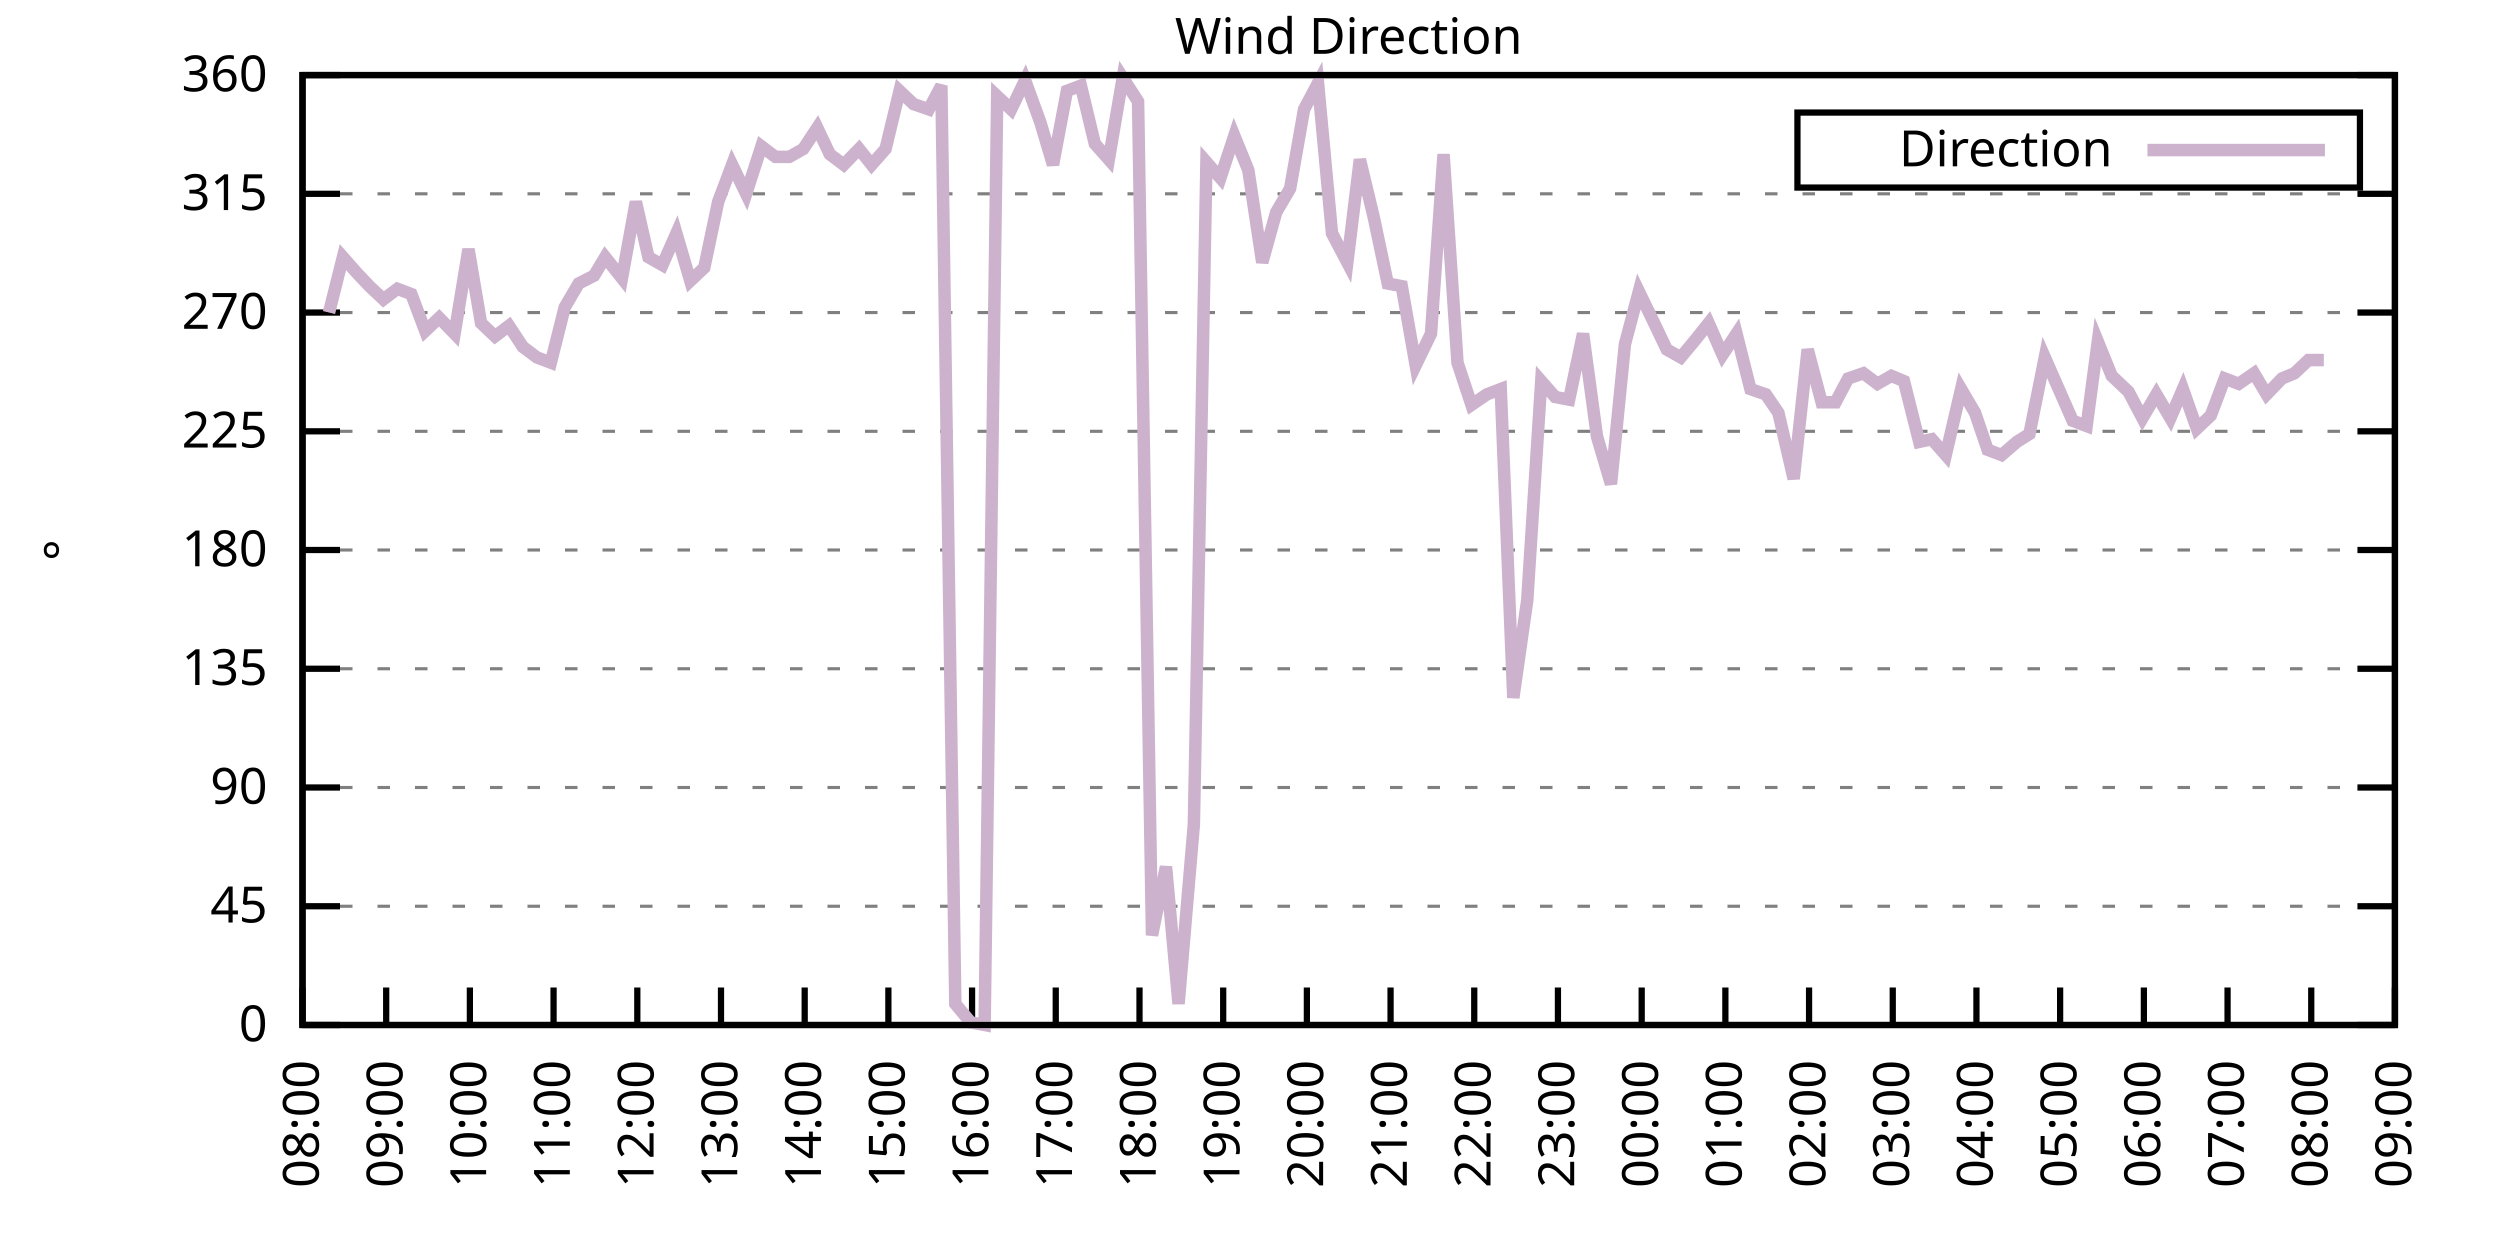
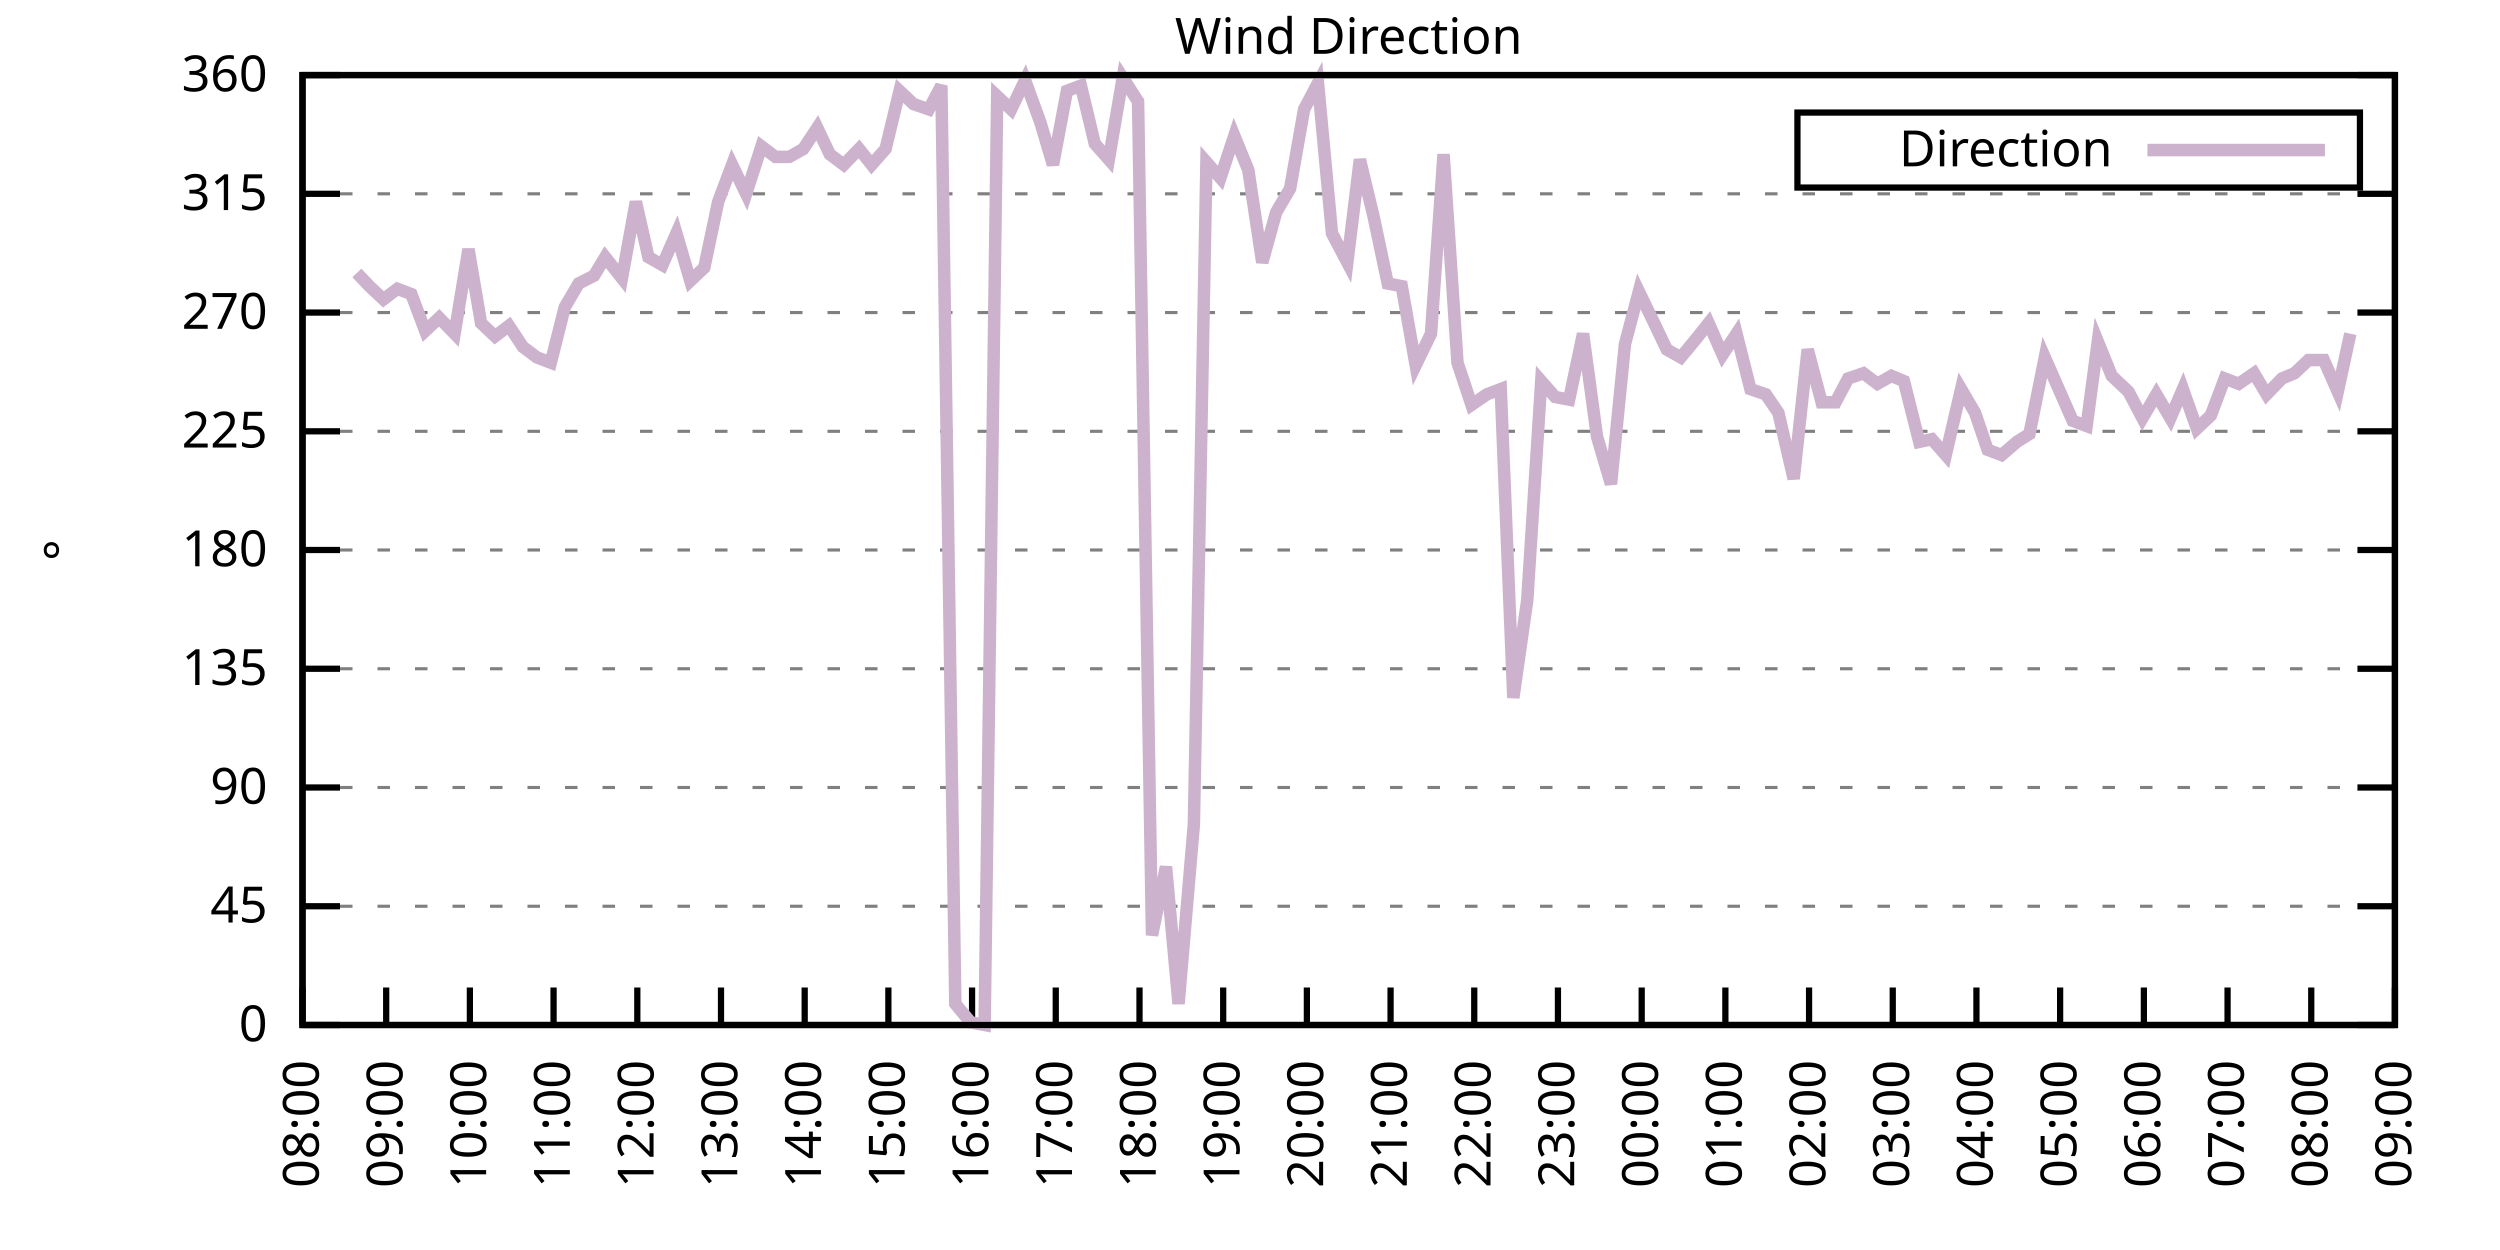
<svg xmlns="http://www.w3.org/2000/svg" xmlns:xlink="http://www.w3.org/1999/xlink" width="400" height="200" viewBox="0 0 400 200">
  <g id="gnuplot_canvas">
    <rect x="0" y="0" width="400" height="200" fill="none" />
    <defs>
      <circle id="gpDot" r="0.5" stroke-width="0.5" stroke="currentColor" />
      <path id="gpPt0" stroke-width="0.333" stroke="currentColor" d="M-1,0 h2 M0,-1 v2" />
      <path id="gpPt1" stroke-width="0.333" stroke="currentColor" d="M-1,-1 L1,1 M1,-1 L-1,1" />
      <path id="gpPt2" stroke-width="0.333" stroke="currentColor" d="M-1,0 L1,0 M0,-1 L0,1 M-1,-1 L1,1 M-1,1 L1,-1" />
      <rect id="gpPt3" stroke-width="0.333" stroke="currentColor" x="-1" y="-1" width="2" height="2" />
      <rect id="gpPt4" stroke-width="0.333" stroke="currentColor" fill="currentColor" x="-1" y="-1" width="2" height="2" />
      <circle id="gpPt5" stroke-width="0.333" stroke="currentColor" cx="0" cy="0" r="1" />
      <use xlink:href="#gpPt5" id="gpPt6" fill="currentColor" stroke="none" />
      <path id="gpPt7" stroke-width="0.333" stroke="currentColor" d="M0,-1.33 L-1.33,0.67 L1.33,0.67 z" />
      <use xlink:href="#gpPt7" id="gpPt8" fill="currentColor" stroke="none" />
      <use xlink:href="#gpPt7" id="gpPt9" stroke="currentColor" transform="rotate(180)" />
      <use xlink:href="#gpPt9" id="gpPt10" fill="currentColor" stroke="none" />
      <use xlink:href="#gpPt3" id="gpPt11" stroke="currentColor" transform="rotate(45)" />
      <use xlink:href="#gpPt11" id="gpPt12" fill="currentColor" stroke="none" />
      <path id="gpPt13" stroke-width="0.333" stroke="currentColor" d="M0,1.330 L1.265,0.411 L0.782,-1.067 L-0.782,-1.076 L-1.265,0.411 z" />
      <use xlink:href="#gpPt13" id="gpPt14" fill="currentColor" stroke="none" />
      <filter id="textbox" filterUnits="objectBoundingBox" x="0" y="0" height="1" width="1">
        <feFlood flood-color="white" flood-opacity="1" result="bgnd" />
        <feComposite in="SourceGraphic" in2="bgnd" operator="atop" />
      </filter>
      <filter id="greybox" filterUnits="objectBoundingBox" x="0" y="0" height="1" width="1">
        <feFlood flood-color="lightgrey" flood-opacity="1" result="grey" />
        <feComposite in="SourceGraphic" in2="grey" operator="atop" />
      </filter>
    </defs>
    <g fill="none" color="white" stroke="currentColor" stroke-width="1.00" stroke-linecap="butt" stroke-linejoin="miter">
</g>
    <g fill="none" color="black" stroke="currentColor" stroke-width="1.00" stroke-linecap="butt" stroke-linejoin="miter">
      <g stroke="none" shape-rendering="crispEdges">
        <polygon fill="rgb(255, 255, 255)" points="48.40,164.00 383.18,164.00 383.18,12.02 48.40,12.02 " />
      </g>
    </g>
    <g fill="none" color="black" stroke="currentColor" stroke-width="1.00" stroke-linecap="butt" stroke-linejoin="miter">
</g>
    <g fill="none" color="black" stroke="black" stroke-width="0.50" stroke-linecap="butt" stroke-linejoin="miter">
</g>
    <g fill="none" color="gray" stroke="currentColor" stroke-width="0.50" stroke-linecap="butt" stroke-linejoin="miter">
      <path stroke="gray" stroke-dasharray="2,4" class="gridline" d="M48.40,164.00 L383.19,164.00  " />
    </g>
    <g fill="none" color="gray" stroke="gray" stroke-width="1.00" stroke-linecap="butt" stroke-linejoin="miter">
</g>
    <g fill="none" color="black" stroke="currentColor" stroke-width="1.00" stroke-linecap="butt" stroke-linejoin="miter">
      <path stroke="black" d="M48.40,164.00 L54.40,164.00 M383.19,164.00 L377.19,164.00  " />
      <g transform="translate(42.80,166.60)" stroke="none" fill="black" font-family="Sans" font-size="8.00" text-anchor="end">
        <text>
          <tspan font-family="Sans"> 0</tspan>
        </text>
      </g>
    </g>
    <g fill="none" color="black" stroke="currentColor" stroke-width="1.00" stroke-linecap="butt" stroke-linejoin="miter">
</g>
    <g fill="none" color="black" stroke="black" stroke-width="0.50" stroke-linecap="butt" stroke-linejoin="miter">
</g>
    <g fill="none" color="gray" stroke="currentColor" stroke-width="0.50" stroke-linecap="butt" stroke-linejoin="miter">
      <path stroke="gray" stroke-dasharray="2,4" class="gridline" d="M48.40,145.00 L383.19,145.00  " />
    </g>
    <g fill="none" color="gray" stroke="gray" stroke-width="1.00" stroke-linecap="butt" stroke-linejoin="miter">
</g>
    <g fill="none" color="black" stroke="currentColor" stroke-width="1.00" stroke-linecap="butt" stroke-linejoin="miter">
      <path stroke="black" d="M48.40,145.00 L54.40,145.00 M383.19,145.00 L377.19,145.00  " />
      <g transform="translate(42.80,147.60)" stroke="none" fill="black" font-family="Sans" font-size="8.00" text-anchor="end">
        <text>
          <tspan font-family="Sans"> 45</tspan>
        </text>
      </g>
    </g>
    <g fill="none" color="black" stroke="currentColor" stroke-width="1.00" stroke-linecap="butt" stroke-linejoin="miter">
</g>
    <g fill="none" color="black" stroke="black" stroke-width="0.50" stroke-linecap="butt" stroke-linejoin="miter">
</g>
    <g fill="none" color="gray" stroke="currentColor" stroke-width="0.50" stroke-linecap="butt" stroke-linejoin="miter">
      <path stroke="gray" stroke-dasharray="2,4" class="gridline" d="M48.40,126.00 L383.19,126.00  " />
    </g>
    <g fill="none" color="gray" stroke="gray" stroke-width="1.00" stroke-linecap="butt" stroke-linejoin="miter">
</g>
    <g fill="none" color="black" stroke="currentColor" stroke-width="1.00" stroke-linecap="butt" stroke-linejoin="miter">
      <path stroke="black" d="M48.40,126.00 L54.40,126.00 M383.19,126.00 L377.19,126.00  " />
      <g transform="translate(42.80,128.60)" stroke="none" fill="black" font-family="Sans" font-size="8.00" text-anchor="end">
        <text>
          <tspan font-family="Sans"> 90</tspan>
        </text>
      </g>
    </g>
    <g fill="none" color="black" stroke="currentColor" stroke-width="1.00" stroke-linecap="butt" stroke-linejoin="miter">
</g>
    <g fill="none" color="black" stroke="black" stroke-width="0.50" stroke-linecap="butt" stroke-linejoin="miter">
</g>
    <g fill="none" color="gray" stroke="currentColor" stroke-width="0.50" stroke-linecap="butt" stroke-linejoin="miter">
      <path stroke="gray" stroke-dasharray="2,4" class="gridline" d="M48.40,107.00 L383.19,107.00  " />
    </g>
    <g fill="none" color="gray" stroke="gray" stroke-width="1.00" stroke-linecap="butt" stroke-linejoin="miter">
</g>
    <g fill="none" color="black" stroke="currentColor" stroke-width="1.00" stroke-linecap="butt" stroke-linejoin="miter">
      <path stroke="black" d="M48.40,107.00 L54.40,107.00 M383.19,107.00 L377.19,107.00  " />
      <g transform="translate(42.80,109.60)" stroke="none" fill="black" font-family="Sans" font-size="8.00" text-anchor="end">
        <text>
          <tspan font-family="Sans"> 135</tspan>
        </text>
      </g>
    </g>
    <g fill="none" color="black" stroke="currentColor" stroke-width="1.00" stroke-linecap="butt" stroke-linejoin="miter">
</g>
    <g fill="none" color="black" stroke="black" stroke-width="0.50" stroke-linecap="butt" stroke-linejoin="miter">
</g>
    <g fill="none" color="gray" stroke="currentColor" stroke-width="0.50" stroke-linecap="butt" stroke-linejoin="miter">
      <path stroke="gray" stroke-dasharray="2,4" class="gridline" d="M48.40,88.00 L383.19,88.00  " />
    </g>
    <g fill="none" color="gray" stroke="gray" stroke-width="1.00" stroke-linecap="butt" stroke-linejoin="miter">
</g>
    <g fill="none" color="black" stroke="currentColor" stroke-width="1.00" stroke-linecap="butt" stroke-linejoin="miter">
      <path stroke="black" d="M48.40,88.00 L54.40,88.00 M383.19,88.00 L377.19,88.00  " />
      <g transform="translate(42.80,90.60)" stroke="none" fill="black" font-family="Sans" font-size="8.00" text-anchor="end">
        <text>
          <tspan font-family="Sans"> 180</tspan>
        </text>
      </g>
    </g>
    <g fill="none" color="black" stroke="currentColor" stroke-width="1.00" stroke-linecap="butt" stroke-linejoin="miter">
</g>
    <g fill="none" color="black" stroke="black" stroke-width="0.50" stroke-linecap="butt" stroke-linejoin="miter">
</g>
    <g fill="none" color="gray" stroke="currentColor" stroke-width="0.50" stroke-linecap="butt" stroke-linejoin="miter">
      <path stroke="gray" stroke-dasharray="2,4" class="gridline" d="M48.40,69.01 L383.19,69.01  " />
    </g>
    <g fill="none" color="gray" stroke="gray" stroke-width="1.00" stroke-linecap="butt" stroke-linejoin="miter">
</g>
    <g fill="none" color="black" stroke="currentColor" stroke-width="1.00" stroke-linecap="butt" stroke-linejoin="miter">
      <path stroke="black" d="M48.40,69.01 L54.40,69.01 M383.19,69.01 L377.19,69.01  " />
      <g transform="translate(42.80,71.61)" stroke="none" fill="black" font-family="Sans" font-size="8.00" text-anchor="end">
        <text>
          <tspan font-family="Sans"> 225</tspan>
        </text>
      </g>
    </g>
    <g fill="none" color="black" stroke="currentColor" stroke-width="1.00" stroke-linecap="butt" stroke-linejoin="miter">
</g>
    <g fill="none" color="black" stroke="black" stroke-width="0.50" stroke-linecap="butt" stroke-linejoin="miter">
</g>
    <g fill="none" color="gray" stroke="currentColor" stroke-width="0.50" stroke-linecap="butt" stroke-linejoin="miter">
      <path stroke="gray" stroke-dasharray="2,4" class="gridline" d="M48.40,50.01 L383.19,50.01  " />
    </g>
    <g fill="none" color="gray" stroke="gray" stroke-width="1.00" stroke-linecap="butt" stroke-linejoin="miter">
</g>
    <g fill="none" color="black" stroke="currentColor" stroke-width="1.00" stroke-linecap="butt" stroke-linejoin="miter">
      <path stroke="black" d="M48.40,50.01 L54.40,50.01 M383.19,50.01 L377.19,50.01  " />
      <g transform="translate(42.80,52.61)" stroke="none" fill="black" font-family="Sans" font-size="8.00" text-anchor="end">
        <text>
          <tspan font-family="Sans"> 270</tspan>
        </text>
      </g>
    </g>
    <g fill="none" color="black" stroke="currentColor" stroke-width="1.00" stroke-linecap="butt" stroke-linejoin="miter">
</g>
    <g fill="none" color="black" stroke="black" stroke-width="0.50" stroke-linecap="butt" stroke-linejoin="miter">
</g>
    <g fill="none" color="gray" stroke="currentColor" stroke-width="0.50" stroke-linecap="butt" stroke-linejoin="miter">
      <path stroke="gray" stroke-dasharray="2,4" class="gridline" d="M48.40,31.01 L383.19,31.01  " />
    </g>
    <g fill="none" color="gray" stroke="gray" stroke-width="1.00" stroke-linecap="butt" stroke-linejoin="miter">
</g>
    <g fill="none" color="black" stroke="currentColor" stroke-width="1.00" stroke-linecap="butt" stroke-linejoin="miter">
      <path stroke="black" d="M48.40,31.01 L54.40,31.01 M383.19,31.01 L377.19,31.01  " />
      <g transform="translate(42.80,33.61)" stroke="none" fill="black" font-family="Sans" font-size="8.00" text-anchor="end">
        <text>
          <tspan font-family="Sans"> 315</tspan>
        </text>
      </g>
    </g>
    <g fill="none" color="black" stroke="currentColor" stroke-width="1.00" stroke-linecap="butt" stroke-linejoin="miter">
</g>
    <g fill="none" color="black" stroke="black" stroke-width="0.50" stroke-linecap="butt" stroke-linejoin="miter">
</g>
    <g fill="none" color="gray" stroke="currentColor" stroke-width="0.50" stroke-linecap="butt" stroke-linejoin="miter">
      <path stroke="gray" stroke-dasharray="2,4" class="gridline" d="M48.40,12.01 L383.19,12.01  " />
    </g>
    <g fill="none" color="gray" stroke="gray" stroke-width="1.00" stroke-linecap="butt" stroke-linejoin="miter">
</g>
    <g fill="none" color="black" stroke="currentColor" stroke-width="1.00" stroke-linecap="butt" stroke-linejoin="miter">
      <path stroke="black" d="M48.40,12.01 L54.40,12.01 M383.19,12.01 L377.19,12.01  " />
      <g transform="translate(42.80,14.61)" stroke="none" fill="black" font-family="Sans" font-size="8.00" text-anchor="end">
        <text>
          <tspan font-family="Sans"> 360</tspan>
        </text>
      </g>
    </g>
    <g fill="none" color="black" stroke="currentColor" stroke-width="1.00" stroke-linecap="butt" stroke-linejoin="miter">
      <path stroke="black" d="M48.40,164.00 L48.40,158.00  " />
      <g transform="translate(51.00,169.60) rotate(270.00)" stroke="none" fill="black" font-family="Sans" font-size="8.00" text-anchor="end">
        <text>
          <tspan font-family="Sans">08:00</tspan>
        </text>
      </g>
    </g>
    <g fill="none" color="black" stroke="currentColor" stroke-width="1.00" stroke-linecap="butt" stroke-linejoin="miter">
      <path stroke="black" d="M61.79,164.00 L61.79,158.00  " />
      <g transform="translate(64.39,169.60) rotate(270.00)" stroke="none" fill="black" font-family="Sans" font-size="8.00" text-anchor="end">
        <text>
          <tspan font-family="Sans">09:00</tspan>
        </text>
      </g>
    </g>
    <g fill="none" color="black" stroke="currentColor" stroke-width="1.00" stroke-linecap="butt" stroke-linejoin="miter">
      <path stroke="black" d="M75.18,164.00 L75.18,158.00  " />
      <g transform="translate(77.78,169.60) rotate(270.00)" stroke="none" fill="black" font-family="Sans" font-size="8.00" text-anchor="end">
        <text>
          <tspan font-family="Sans">10:00</tspan>
        </text>
      </g>
    </g>
    <g fill="none" color="black" stroke="currentColor" stroke-width="1.00" stroke-linecap="butt" stroke-linejoin="miter">
      <path stroke="black" d="M88.57,164.00 L88.57,158.00  " />
      <g transform="translate(91.17,169.60) rotate(270.00)" stroke="none" fill="black" font-family="Sans" font-size="8.00" text-anchor="end">
        <text>
          <tspan font-family="Sans">11:00</tspan>
        </text>
      </g>
    </g>
    <g fill="none" color="black" stroke="currentColor" stroke-width="1.00" stroke-linecap="butt" stroke-linejoin="miter">
      <path stroke="black" d="M101.97,164.00 L101.97,158.00  " />
      <g transform="translate(104.57,169.60) rotate(270.00)" stroke="none" fill="black" font-family="Sans" font-size="8.00" text-anchor="end">
        <text>
          <tspan font-family="Sans">12:00</tspan>
        </text>
      </g>
    </g>
    <g fill="none" color="black" stroke="currentColor" stroke-width="1.00" stroke-linecap="butt" stroke-linejoin="miter">
      <path stroke="black" d="M115.36,164.00 L115.36,158.00  " />
      <g transform="translate(117.96,169.60) rotate(270.00)" stroke="none" fill="black" font-family="Sans" font-size="8.00" text-anchor="end">
        <text>
          <tspan font-family="Sans">13:00</tspan>
        </text>
      </g>
    </g>
    <g fill="none" color="black" stroke="currentColor" stroke-width="1.00" stroke-linecap="butt" stroke-linejoin="miter">
      <path stroke="black" d="M128.75,164.00 L128.75,158.00  " />
      <g transform="translate(131.35,169.60) rotate(270.00)" stroke="none" fill="black" font-family="Sans" font-size="8.00" text-anchor="end">
        <text>
          <tspan font-family="Sans">14:00</tspan>
        </text>
      </g>
    </g>
    <g fill="none" color="black" stroke="currentColor" stroke-width="1.00" stroke-linecap="butt" stroke-linejoin="miter">
      <path stroke="black" d="M142.14,164.00 L142.14,158.00  " />
      <g transform="translate(144.74,169.60) rotate(270.00)" stroke="none" fill="black" font-family="Sans" font-size="8.00" text-anchor="end">
        <text>
          <tspan font-family="Sans">15:00</tspan>
        </text>
      </g>
    </g>
    <g fill="none" color="black" stroke="currentColor" stroke-width="1.00" stroke-linecap="butt" stroke-linejoin="miter">
      <path stroke="black" d="M155.53,164.00 L155.53,158.00  " />
      <g transform="translate(158.13,169.60) rotate(270.00)" stroke="none" fill="black" font-family="Sans" font-size="8.00" text-anchor="end">
        <text>
          <tspan font-family="Sans">16:00</tspan>
        </text>
      </g>
    </g>
    <g fill="none" color="black" stroke="currentColor" stroke-width="1.00" stroke-linecap="butt" stroke-linejoin="miter">
      <path stroke="black" d="M168.92,164.00 L168.92,158.00  " />
      <g transform="translate(171.52,169.60) rotate(270.00)" stroke="none" fill="black" font-family="Sans" font-size="8.00" text-anchor="end">
        <text>
          <tspan font-family="Sans">17:00</tspan>
        </text>
      </g>
    </g>
    <g fill="none" color="black" stroke="currentColor" stroke-width="1.00" stroke-linecap="butt" stroke-linejoin="miter">
      <path stroke="black" d="M182.32,164.00 L182.32,158.00  " />
      <g transform="translate(184.92,169.60) rotate(270.00)" stroke="none" fill="black" font-family="Sans" font-size="8.00" text-anchor="end">
        <text>
          <tspan font-family="Sans">18:00</tspan>
        </text>
      </g>
    </g>
    <g fill="none" color="black" stroke="currentColor" stroke-width="1.00" stroke-linecap="butt" stroke-linejoin="miter">
      <path stroke="black" d="M195.71,164.00 L195.71,158.00  " />
      <g transform="translate(198.31,169.60) rotate(270.00)" stroke="none" fill="black" font-family="Sans" font-size="8.00" text-anchor="end">
        <text>
          <tspan font-family="Sans">19:00</tspan>
        </text>
      </g>
    </g>
    <g fill="none" color="black" stroke="currentColor" stroke-width="1.00" stroke-linecap="butt" stroke-linejoin="miter">
      <path stroke="black" d="M209.10,164.00 L209.10,158.00  " />
      <g transform="translate(211.70,169.60) rotate(270.00)" stroke="none" fill="black" font-family="Sans" font-size="8.00" text-anchor="end">
        <text>
          <tspan font-family="Sans">20:00</tspan>
        </text>
      </g>
    </g>
    <g fill="none" color="black" stroke="currentColor" stroke-width="1.00" stroke-linecap="butt" stroke-linejoin="miter">
      <path stroke="black" d="M222.49,164.00 L222.49,158.00  " />
      <g transform="translate(225.09,169.60) rotate(270.00)" stroke="none" fill="black" font-family="Sans" font-size="8.00" text-anchor="end">
        <text>
          <tspan font-family="Sans">21:00</tspan>
        </text>
      </g>
    </g>
    <g fill="none" color="black" stroke="currentColor" stroke-width="1.00" stroke-linecap="butt" stroke-linejoin="miter">
      <path stroke="black" d="M235.88,164.00 L235.88,158.00  " />
      <g transform="translate(238.48,169.60) rotate(270.00)" stroke="none" fill="black" font-family="Sans" font-size="8.00" text-anchor="end">
        <text>
          <tspan font-family="Sans">22:00</tspan>
        </text>
      </g>
    </g>
    <g fill="none" color="black" stroke="currentColor" stroke-width="1.00" stroke-linecap="butt" stroke-linejoin="miter">
      <path stroke="black" d="M249.27,164.00 L249.27,158.00  " />
      <g transform="translate(251.87,169.60) rotate(270.00)" stroke="none" fill="black" font-family="Sans" font-size="8.00" text-anchor="end">
        <text>
          <tspan font-family="Sans">23:00</tspan>
        </text>
      </g>
    </g>
    <g fill="none" color="black" stroke="currentColor" stroke-width="1.00" stroke-linecap="butt" stroke-linejoin="miter">
      <path stroke="black" d="M262.67,164.00 L262.67,158.00  " />
      <g transform="translate(265.27,169.60) rotate(270.00)" stroke="none" fill="black" font-family="Sans" font-size="8.00" text-anchor="end">
        <text>
          <tspan font-family="Sans">00:00</tspan>
        </text>
      </g>
    </g>
    <g fill="none" color="black" stroke="currentColor" stroke-width="1.00" stroke-linecap="butt" stroke-linejoin="miter">
      <path stroke="black" d="M276.06,164.00 L276.06,158.00  " />
      <g transform="translate(278.66,169.60) rotate(270.00)" stroke="none" fill="black" font-family="Sans" font-size="8.00" text-anchor="end">
        <text>
          <tspan font-family="Sans">01:00</tspan>
        </text>
      </g>
    </g>
    <g fill="none" color="black" stroke="currentColor" stroke-width="1.00" stroke-linecap="butt" stroke-linejoin="miter">
      <path stroke="black" d="M289.45,164.00 L289.45,158.00  " />
      <g transform="translate(292.05,169.60) rotate(270.00)" stroke="none" fill="black" font-family="Sans" font-size="8.00" text-anchor="end">
        <text>
          <tspan font-family="Sans">02:00</tspan>
        </text>
      </g>
    </g>
    <g fill="none" color="black" stroke="currentColor" stroke-width="1.00" stroke-linecap="butt" stroke-linejoin="miter">
      <path stroke="black" d="M302.84,164.00 L302.84,158.00  " />
      <g transform="translate(305.44,169.60) rotate(270.00)" stroke="none" fill="black" font-family="Sans" font-size="8.00" text-anchor="end">
        <text>
          <tspan font-family="Sans">03:00</tspan>
        </text>
      </g>
    </g>
    <g fill="none" color="black" stroke="currentColor" stroke-width="1.00" stroke-linecap="butt" stroke-linejoin="miter">
      <path stroke="black" d="M316.23,164.00 L316.23,158.00  " />
      <g transform="translate(318.83,169.60) rotate(270.00)" stroke="none" fill="black" font-family="Sans" font-size="8.00" text-anchor="end">
        <text>
          <tspan font-family="Sans">04:00</tspan>
        </text>
      </g>
    </g>
    <g fill="none" color="black" stroke="currentColor" stroke-width="1.00" stroke-linecap="butt" stroke-linejoin="miter">
      <path stroke="black" d="M329.62,164.00 L329.62,158.00  " />
      <g transform="translate(332.22,169.60) rotate(270.00)" stroke="none" fill="black" font-family="Sans" font-size="8.00" text-anchor="end">
        <text>
          <tspan font-family="Sans">05:00</tspan>
        </text>
      </g>
    </g>
    <g fill="none" color="black" stroke="currentColor" stroke-width="1.00" stroke-linecap="butt" stroke-linejoin="miter">
      <path stroke="black" d="M343.02,164.00 L343.02,158.00  " />
      <g transform="translate(345.62,169.60) rotate(270.00)" stroke="none" fill="black" font-family="Sans" font-size="8.00" text-anchor="end">
        <text>
          <tspan font-family="Sans">06:00</tspan>
        </text>
      </g>
    </g>
    <g fill="none" color="black" stroke="currentColor" stroke-width="1.00" stroke-linecap="butt" stroke-linejoin="miter">
      <path stroke="black" d="M356.41,164.00 L356.41,158.00  " />
      <g transform="translate(359.01,169.60) rotate(270.00)" stroke="none" fill="black" font-family="Sans" font-size="8.00" text-anchor="end">
        <text>
          <tspan font-family="Sans">07:00</tspan>
        </text>
      </g>
    </g>
    <g fill="none" color="black" stroke="currentColor" stroke-width="1.00" stroke-linecap="butt" stroke-linejoin="miter">
      <path stroke="black" d="M369.80,164.00 L369.80,158.00  " />
      <g transform="translate(372.40,169.60) rotate(270.00)" stroke="none" fill="black" font-family="Sans" font-size="8.00" text-anchor="end">
        <text>
          <tspan font-family="Sans">08:00</tspan>
        </text>
      </g>
    </g>
    <g fill="none" color="black" stroke="currentColor" stroke-width="1.00" stroke-linecap="butt" stroke-linejoin="miter">
      <path stroke="black" d="M383.19,164.00 L383.19,158.00  " />
      <g transform="translate(385.79,169.60) rotate(270.00)" stroke="none" fill="black" font-family="Sans" font-size="8.00" text-anchor="end">
        <text>
          <tspan font-family="Sans">09:00</tspan>
        </text>
      </g>
    </g>
    <g fill="none" color="black" stroke="currentColor" stroke-width="1.00" stroke-linecap="butt" stroke-linejoin="miter">
</g>
    <g fill="none" color="black" stroke="currentColor" stroke-width="1.00" stroke-linecap="butt" stroke-linejoin="miter">
      <path stroke="black" d="M48.40,12.01 L48.40,164.00 L383.19,164.00 L383.19,12.01 L48.40,12.01 Z  " />
    </g>
    <g fill="none" color="black" stroke="currentColor" stroke-width="1.00" stroke-linecap="butt" stroke-linejoin="miter">
</g>
    <g fill="none" color="black" stroke="currentColor" stroke-width="1.00" stroke-linecap="butt" stroke-linejoin="miter">
      <path stroke="black" d="M287.59,30.01 L287.59,18.01 L377.59,18.01 L377.59,30.01 L287.59,30.01 Z  " />
    </g>
    <g id="Wind_direction_plot_1">
      <g fill="none" color="white" stroke="black" stroke-width="2.00" stroke-linecap="butt" stroke-linejoin="miter">
</g>
      <g fill="none" color="black" stroke="currentColor" stroke-width="2.00" stroke-linecap="butt" stroke-linejoin="miter">
        <g transform="translate(337.99,26.61)" stroke="none" fill="black" font-family="Sans" font-size="8.00" text-anchor="end">
          <text>
            <tspan font-family="Sans">Direction</tspan>
          </text>
        </g>
      </g>
      <g fill="none" color="black" stroke="currentColor" stroke-width="2.00" stroke-linecap="butt" stroke-linejoin="miter">
-         <path stroke="rgb(204, 178, 204)" d="M343.59,24.01 L371.99,24.01 M52.64,50.01 L54.87,41.14 L57.10,43.67 L59.11,45.79 L61.35,47.90 L63.58,46.21   L65.81,47.05 L68.04,52.96 L70.27,50.85 L72.73,53.39 L74.96,39.87 L76.97,51.70 L79.20,53.81 L81.43,52.12   L83.66,55.50 L85.90,57.18 L88.13,58.03 L90.36,49.16 L92.59,45.36 L95.05,44.10 L96.83,41.14 L99.51,44.52   L101.74,32.28 L103.75,41.14 L105.98,42.41 L108.22,37.34 L110.45,44.94 L112.68,42.83 L114.91,32.28 L117.14,26.36   L119.38,31.01 L121.83,23.41 L124.06,25.10 L126.29,25.10 L128.53,23.83 L130.76,20.45 L132.77,24.68 L135.00,26.36   L137.45,23.83 L139.46,26.36 L141.69,23.83 L143.93,14.54 L146.16,16.65 L148.61,17.50 L150.62,13.70 L152.85,160.62   L155.31,163.58 L157.54,164.00 L159.55,15.39 L161.78,17.50 L164.01,12.85 L166.47,19.61 L168.48,26.36 L170.71,14.54   L172.94,13.70 L175.17,22.99 L177.41,25.52 L179.64,12.43 L182.09,16.23 L184.32,149.65 L186.56,138.67 L188.57,160.62   L191.02,131.91 L193.03,25.94 L195.26,28.48 L197.49,21.72 L199.73,27.21 L201.96,41.99 L204.19,33.96 L206.42,30.16   L208.65,17.50 L210.88,13.28 L213.12,37.34 L215.57,41.99 L217.58,25.52 L219.81,34.81 L222.04,45.36 L224.28,45.79   L226.51,58.45 L228.96,53.39 L230.97,24.68 L233.20,58.03 L235.44,64.78 L237.89,63.10 L240.12,62.25 L242.13,111.65   L244.36,96.03 L246.60,60.98 L248.83,63.52 L251.06,63.94 L253.29,53.39 L255.52,69.85 L257.76,77.45 L259.99,55.07   L262.22,46.63 L264.67,51.70 L266.68,55.92 L268.92,57.18 L271.37,54.23 L273.38,51.70 L275.61,56.76 L277.84,53.39   L280.07,62.25 L282.53,63.10 L284.54,66.05 L286.99,76.61 L289.23,55.92 L291.46,64.36 L293.69,64.36 L295.70,60.56   L298.15,59.72 L300.39,61.41 L302.62,60.14 L304.63,60.98 L307.08,70.70 L309.09,70.27 L311.32,72.81 L313.78,62.25   L316.01,66.05 L318.02,71.96 L320.25,72.81 L322.70,70.70 L324.71,69.43 L327.17,57.18 L329.40,62.25 L331.63,67.32   L333.86,68.16 L335.65,54.65 L337.88,60.14 L340.56,62.67 L342.79,66.90 L345.02,63.10 L347.26,66.90 L349.26,62.25   L351.50,68.58 L353.73,66.47 L355.96,60.56 L358.19,61.41 L360.65,59.72 L362.66,63.10 L365.11,60.56 L367.12,59.72   L369.35,57.61 L371.81,57.61  " />
+         <path stroke="rgb(204, 178, 204)" d="M343.59,24.01 L371.99,24.01 M57.10,43.67 L59.11,45.79 L61.35,47.90 L63.58,46.21 L65.81,47.05 L68.04,52.96   L70.27,50.85 L72.73,53.39 L74.96,39.87 L76.97,51.70 L79.20,53.81 L81.43,52.12 L83.66,55.50 L85.90,57.18   L88.13,58.03 L90.36,49.16 L92.59,45.36 L95.05,44.10 L96.83,41.14 L99.51,44.52 L101.74,32.28 L103.75,41.14   L105.98,42.41 L108.22,37.34 L110.45,44.94 L112.68,42.83 L114.91,32.28 L117.14,26.36 L119.38,31.01 L121.83,23.41   L124.06,25.10 L126.29,25.10 L128.53,23.83 L130.76,20.45 L132.77,24.68 L135.00,26.36 L137.45,23.83 L139.46,26.36   L141.69,23.83 L143.93,14.54 L146.16,16.65 L148.61,17.50 L150.62,13.70 L152.85,160.62 L155.31,163.58 L157.54,164.00   L159.55,15.39 L161.78,17.50 L164.01,12.85 L166.47,19.61 L168.48,26.36 L170.71,14.54 L172.94,13.70 L175.17,22.99   L177.41,25.52 L179.64,12.43 L182.09,16.23 L184.32,149.65 L186.56,138.67 L188.57,160.62 L191.02,131.91 L193.03,25.94   L195.26,28.48 L197.49,21.72 L199.73,27.21 L201.96,41.99 L204.19,33.96 L206.42,30.16 L208.65,17.50 L210.88,13.28   L213.12,37.34 L215.57,41.99 L217.58,25.52 L219.81,34.81 L222.04,45.36 L224.28,45.79 L226.51,58.45 L228.96,53.39   L230.97,24.68 L233.20,58.03 L235.44,64.78 L237.89,63.10 L240.12,62.25 L242.13,111.65 L244.36,96.03 L246.60,60.98   L248.83,63.52 L251.06,63.94 L253.29,53.39 L255.52,69.85 L257.76,77.45 L259.99,55.07 L262.22,46.63 L264.67,51.70   L266.68,55.92 L268.92,57.18 L271.37,54.23 L273.38,51.70 L275.61,56.76 L277.84,53.39 L280.07,62.25 L282.53,63.10   L284.54,66.05 L286.99,76.61 L289.23,55.92 L291.46,64.36 L293.69,64.36 L295.70,60.56 L298.15,59.72 L300.39,61.41   L302.62,60.14 L304.63,60.98 L307.08,70.70 L309.09,70.27 L311.32,72.81 L313.78,62.25 L316.01,66.05 L318.02,71.96   L320.25,72.81 L322.70,70.70 L324.71,69.43 L327.17,57.18 L329.40,62.25 L331.63,67.32 L333.86,68.16 L335.65,54.65   L337.88,60.14 L340.56,62.67 L342.79,66.90 L345.02,63.10 L347.26,66.90 L349.26,62.25 L351.50,68.58 L353.73,66.47   L355.96,60.56 L358.19,61.41 L360.65,59.72 L362.66,63.10 L365.11,60.56 L367.12,59.72 L369.35,57.61 L371.81,57.61   L374.04,62.67 L376.05,53.39  " />
      </g>
    </g>
    <g fill="none" color="black" stroke="currentColor" stroke-width="2.00" stroke-linecap="butt" stroke-linejoin="miter">
</g>
    <g fill="none" color="black" stroke="black" stroke-width="1.00" stroke-linecap="butt" stroke-linejoin="miter">
</g>
    <g fill="none" color="black" stroke="currentColor" stroke-width="1.00" stroke-linecap="butt" stroke-linejoin="miter">
      <path stroke="black" d="M48.40,12.01 L48.40,164.00 L383.19,164.00 L383.19,12.01 L48.40,12.01 Z  " />
      <g transform="translate(12.80,88.01) rotate(270.00)" stroke="none" fill="black" font-family="Sans" font-size="8.00" text-anchor="middle">
        <text>
          <tspan font-family="Sans">°</tspan>
        </text>
      </g>
    </g>
    <g fill="none" color="black" stroke="currentColor" stroke-width="1.00" stroke-linecap="butt" stroke-linejoin="miter">
</g>
    <g fill="none" color="black" stroke="currentColor" stroke-width="1.00" stroke-linecap="butt" stroke-linejoin="miter">
      <g transform="translate(215.79,8.61)" stroke="none" fill="black" font-family="Sans" font-size="8.00" text-anchor="middle">
        <text>
          <tspan font-family="Sans">Wind Direction</tspan>
        </text>
      </g>
    </g>
    <g fill="none" color="black" stroke="currentColor" stroke-width="1.00" stroke-linecap="butt" stroke-linejoin="miter">
</g>
  </g>
</svg>
